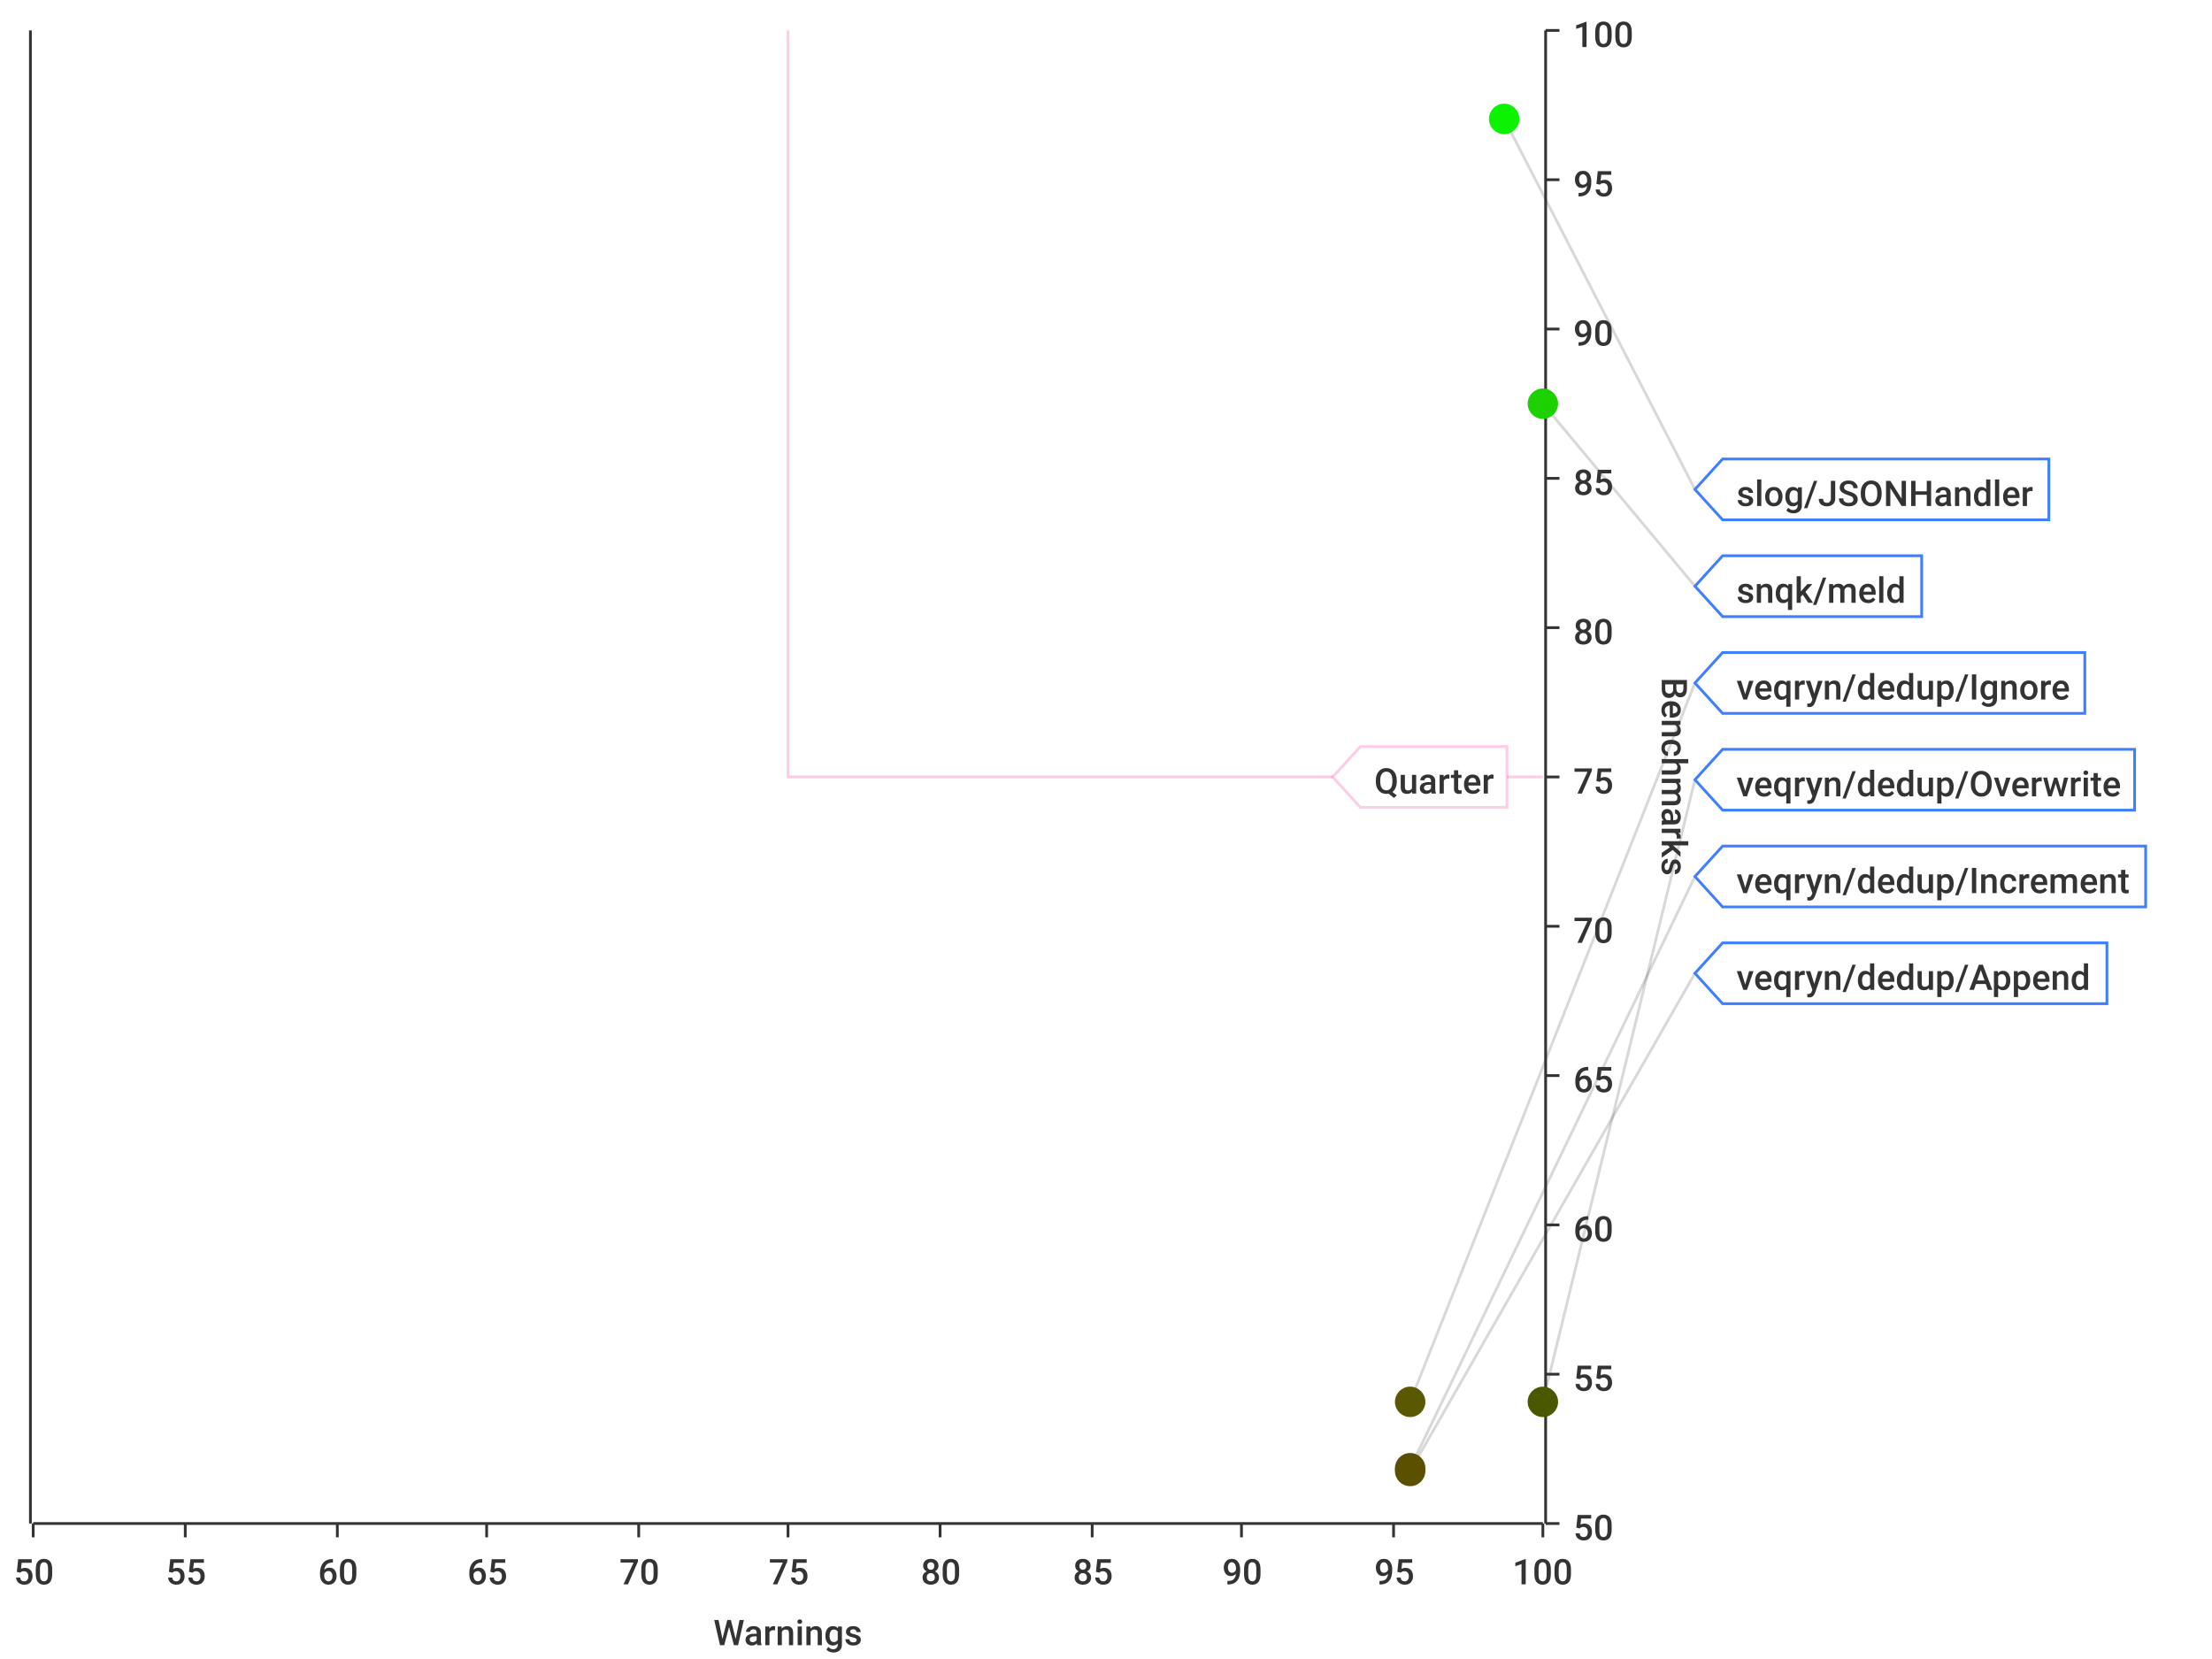
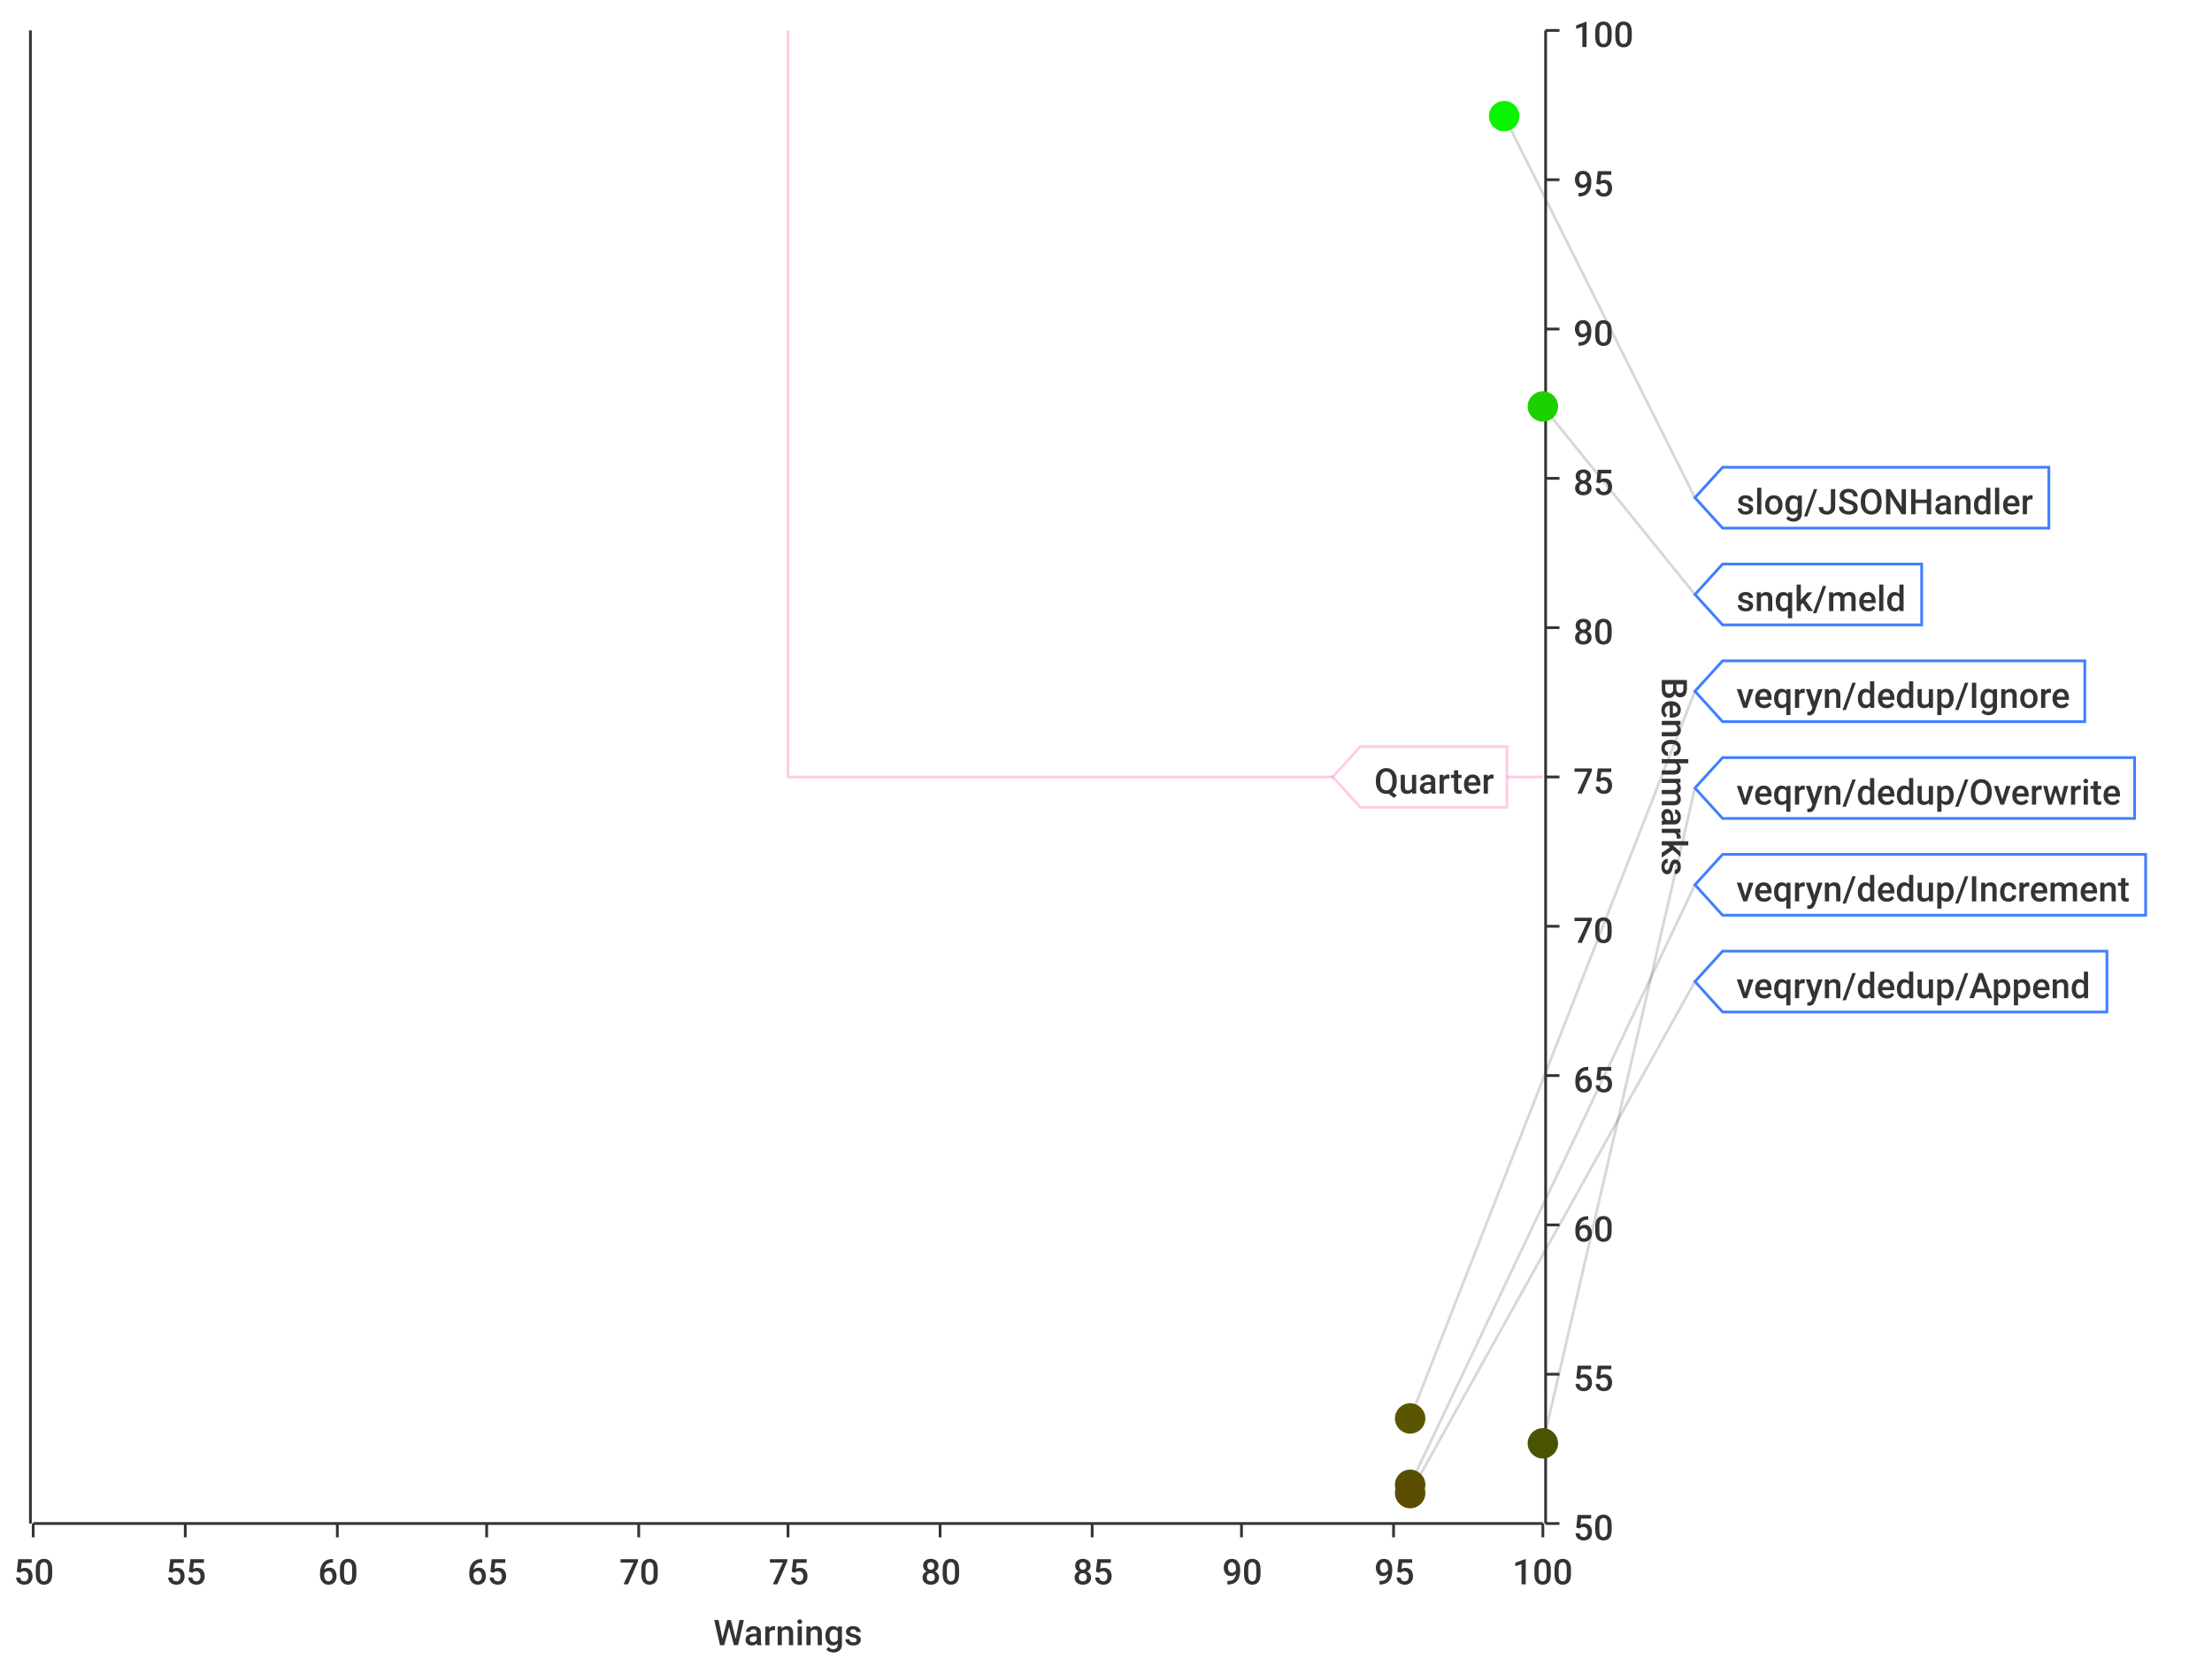
<svg xmlns="http://www.w3.org/2000/svg" width="800" height="600">\n<path d="M 0 0 L 800 0 L 800 600 L 0 600 L 0 0" style="stroke-width:0;stroke:rgba(255,255,255,1.0);fill:rgba(255,255,255,1.0)" />
  <path d="M 12 11 L 558 11 L 558 551 L 12 551 L 12 11" style="stroke-width:0;stroke:rgba(255,255,255,1.0);fill:rgba(255,255,255,1.0)" />
  <path d="M 12 551 L 558 551" style="stroke-width:1;stroke:rgba(51,51,51,1.0);fill:none" />
  <path d="M 12 551 L 12 556" style="stroke-width:1;stroke:rgba(51,51,51,1.0);fill:none" />
  <text x="5" y="573" style="stroke-width:0;stroke:none;fill:rgba(51,51,51,1.0);font-size:12.8px;font-family:'Roboto Medium',sans-serif">50</text>
  <path d="M 67 551 L 67 556" style="stroke-width:1;stroke:rgba(51,51,51,1.0);fill:none" />
  <text x="60" y="573" style="stroke-width:0;stroke:none;fill:rgba(51,51,51,1.0);font-size:12.8px;font-family:'Roboto Medium',sans-serif">55</text>
  <path d="M 122 551 L 122 556" style="stroke-width:1;stroke:rgba(51,51,51,1.0);fill:none" />
  <text x="115" y="573" style="stroke-width:0;stroke:none;fill:rgba(51,51,51,1.0);font-size:12.8px;font-family:'Roboto Medium',sans-serif">60</text>
  <path d="M 176 551 L 176 556" style="stroke-width:1;stroke:rgba(51,51,51,1.0);fill:none" />
  <text x="169" y="573" style="stroke-width:0;stroke:none;fill:rgba(51,51,51,1.0);font-size:12.8px;font-family:'Roboto Medium',sans-serif">65</text>
  <path d="M 231 551 L 231 556" style="stroke-width:1;stroke:rgba(51,51,51,1.0);fill:none" />
  <text x="224" y="573" style="stroke-width:0;stroke:none;fill:rgba(51,51,51,1.0);font-size:12.8px;font-family:'Roboto Medium',sans-serif">70</text>
  <path d="M 285 551 L 285 556" style="stroke-width:1;stroke:rgba(51,51,51,1.0);fill:none" />
  <text x="278" y="573" style="stroke-width:0;stroke:none;fill:rgba(51,51,51,1.0);font-size:12.8px;font-family:'Roboto Medium',sans-serif">75</text>
  <path d="M 340 551 L 340 556" style="stroke-width:1;stroke:rgba(51,51,51,1.0);fill:none" />
  <text x="333" y="573" style="stroke-width:0;stroke:none;fill:rgba(51,51,51,1.0);font-size:12.8px;font-family:'Roboto Medium',sans-serif">80</text>
  <path d="M 395 551 L 395 556" style="stroke-width:1;stroke:rgba(51,51,51,1.0);fill:none" />
  <text x="388" y="573" style="stroke-width:0;stroke:none;fill:rgba(51,51,51,1.0);font-size:12.8px;font-family:'Roboto Medium',sans-serif">85</text>
  <path d="M 449 551 L 449 556" style="stroke-width:1;stroke:rgba(51,51,51,1.0);fill:none" />
  <text x="442" y="573" style="stroke-width:0;stroke:none;fill:rgba(51,51,51,1.0);font-size:12.8px;font-family:'Roboto Medium',sans-serif">90</text>
  <path d="M 504 551 L 504 556" style="stroke-width:1;stroke:rgba(51,51,51,1.0);fill:none" />
  <text x="497" y="573" style="stroke-width:0;stroke:none;fill:rgba(51,51,51,1.0);font-size:12.8px;font-family:'Roboto Medium',sans-serif">95</text>
  <path d="M 558 551 L 558 556" style="stroke-width:1;stroke:rgba(51,51,51,1.0);fill:none" />
  <text x="547" y="573" style="stroke-width:0;stroke:none;fill:rgba(51,51,51,1.0);font-size:12.8px;font-family:'Roboto Medium',sans-serif">100</text>
  <text x="258" y="595" style="stroke-width:0;stroke:none;fill:rgba(51,51,51,1.0);font-size:12.8px;font-family:'Roboto Medium',sans-serif">Warnings</text>
  <path d="M 67 551 L 67 11" style="stroke-width:0;stroke:none;fill:none" />
  <path d="M 122 551 L 122 11" style="stroke-width:0;stroke:none;fill:none" />
  <path d="M 176 551 L 176 11" style="stroke-width:0;stroke:none;fill:none" />
  <path d="M 231 551 L 231 11" style="stroke-width:0;stroke:none;fill:none" />
  <path d="M 285 551 L 285 11" style="stroke-width:0;stroke:none;fill:none" />
  <path d="M 340 551 L 340 11" style="stroke-width:0;stroke:none;fill:none" />
  <path d="M 395 551 L 395 11" style="stroke-width:0;stroke:none;fill:none" />
  <path d="M 449 551 L 449 11" style="stroke-width:0;stroke:none;fill:none" />
  <path d="M 504 551 L 504 11" style="stroke-width:0;stroke:none;fill:none" />
  <path d="M 559 551 L 559 11" style="stroke-width:1;stroke:rgba(51,51,51,1.0);fill:none" />
  <path d="M 559 551 L 564 551" style="stroke-width:1;stroke:rgba(51,51,51,1.0);fill:none" />
  <text x="569" y="557" style="stroke-width:0;stroke:none;fill:rgba(51,51,51,1.0);font-size:12.8px;font-family:'Roboto Medium',sans-serif">50</text>
  <path d="M 559 497 L 564 497" style="stroke-width:1;stroke:rgba(51,51,51,1.0);fill:none" />
  <text x="569" y="503" style="stroke-width:0;stroke:none;fill:rgba(51,51,51,1.0);font-size:12.8px;font-family:'Roboto Medium',sans-serif">55</text>
  <path d="M 559 443 L 564 443" style="stroke-width:1;stroke:rgba(51,51,51,1.0);fill:none" />
  <text x="569" y="449" style="stroke-width:0;stroke:none;fill:rgba(51,51,51,1.0);font-size:12.8px;font-family:'Roboto Medium',sans-serif">60</text>
  <path d="M 559 389 L 564 389" style="stroke-width:1;stroke:rgba(51,51,51,1.0);fill:none" />
  <text x="569" y="395" style="stroke-width:0;stroke:none;fill:rgba(51,51,51,1.0);font-size:12.8px;font-family:'Roboto Medium',sans-serif">65</text>
  <path d="M 559 335 L 564 335" style="stroke-width:1;stroke:rgba(51,51,51,1.0);fill:none" />
  <text x="569" y="341" style="stroke-width:0;stroke:none;fill:rgba(51,51,51,1.0);font-size:12.8px;font-family:'Roboto Medium',sans-serif">70</text>
  <path d="M 559 281 L 564 281" style="stroke-width:1;stroke:rgba(51,51,51,1.0);fill:none" />
  <text x="569" y="287" style="stroke-width:0;stroke:none;fill:rgba(51,51,51,1.0);font-size:12.8px;font-family:'Roboto Medium',sans-serif">75</text>
  <path d="M 559 227 L 564 227" style="stroke-width:1;stroke:rgba(51,51,51,1.0);fill:none" />
  <text x="569" y="233" style="stroke-width:0;stroke:none;fill:rgba(51,51,51,1.0);font-size:12.8px;font-family:'Roboto Medium',sans-serif">80</text>
  <path d="M 559 173 L 564 173" style="stroke-width:1;stroke:rgba(51,51,51,1.0);fill:none" />
  <text x="569" y="179" style="stroke-width:0;stroke:none;fill:rgba(51,51,51,1.0);font-size:12.8px;font-family:'Roboto Medium',sans-serif">85</text>
  <path d="M 559 119 L 564 119" style="stroke-width:1;stroke:rgba(51,51,51,1.0);fill:none" />
  <text x="569" y="125" style="stroke-width:0;stroke:none;fill:rgba(51,51,51,1.0);font-size:12.8px;font-family:'Roboto Medium',sans-serif">90</text>
  <path d="M 559 65 L 564 65" style="stroke-width:1;stroke:rgba(51,51,51,1.0);fill:none" />
  <text x="569" y="71" style="stroke-width:0;stroke:none;fill:rgba(51,51,51,1.0);font-size:12.8px;font-family:'Roboto Medium',sans-serif">95</text>
  <path d="M 559 11 L 564 11" style="stroke-width:1;stroke:rgba(51,51,51,1.0);fill:none" />
  <text x="569" y="17" style="stroke-width:0;stroke:none;fill:rgba(51,51,51,1.0);font-size:12.8px;font-family:'Roboto Medium',sans-serif">100</text>
  <text x="601" y="245" style="stroke-width:0;stroke:none;fill:rgba(51,51,51,1.0);font-size:12.8px;font-family:'Roboto Medium',sans-serif" transform="rotate(90.00,601,245)">Benchmarks</text>
  <path d="M 12 1091 L 558 1091" style="stroke-width:0;stroke:none;fill:none" />
  <path d="M 12 497 L 558 497" style="stroke-width:0;stroke:none;fill:none" />
  <path d="M 12 443 L 558 443" style="stroke-width:0;stroke:none;fill:none" />
  <path d="M 12 389 L 558 389" style="stroke-width:0;stroke:none;fill:none" />
  <path d="M 12 335 L 558 335" style="stroke-width:0;stroke:none;fill:none" />
  <path d="M 12 281 L 558 281" style="stroke-width:0;stroke:none;fill:none" />
  <path d="M 12 227 L 558 227" style="stroke-width:0;stroke:none;fill:none" />
  <path d="M 12 173 L 558 173" style="stroke-width:0;stroke:none;fill:none" />
  <path d="M 12 119 L 558 119" style="stroke-width:0;stroke:none;fill:none" />
  <path d="M 12 65 L 558 65" style="stroke-width:0;stroke:none;fill:none" />
  <path d="M 11 551 L 11 11" style="stroke-width:1;stroke:rgba(51,51,51,1.0);fill:none" />
  <path d="M 11 -9223372036854775257 L 6 -9223372036854775257" style="stroke-width:1;stroke:rgba(51,51,51,1.0);fill:none" />
  <text x="-25" y="-9223372036854775251" style="stroke-width:0;stroke:none;fill:rgba(51,51,51,1.0);font-size:12.8px;font-family:'Roboto Medium',sans-serif">0.00</text>
  <path d="M 11 -9223372036854775257 L 6 -9223372036854775257" style="stroke-width:1;stroke:rgba(51,51,51,1.0);fill:none" />
  <text x="-25" y="-9223372036854775251" style="stroke-width:0;stroke:none;fill:rgba(51,51,51,1.0);font-size:12.8px;font-family:'Roboto Medium',sans-serif">0.00</text>
  <path d="M 11 -9223372036854775257 L 6 -9223372036854775257" style="stroke-width:1;stroke:rgba(51,51,51,1.0);fill:none" />
  <text x="-25" y="-9223372036854775251" style="stroke-width:0;stroke:none;fill:rgba(51,51,51,1.0);font-size:12.8px;font-family:'Roboto Medium',sans-serif">0.00</text>
  <path d="M 11 -9223372036854775257 L 6 -9223372036854775257" style="stroke-width:1;stroke:rgba(51,51,51,1.0);fill:none" />
  <text x="-25" y="-9223372036854775251" style="stroke-width:0;stroke:none;fill:rgba(51,51,51,1.0);font-size:12.8px;font-family:'Roboto Medium',sans-serif">0.00</text>
  <path d="M 11 -9223372036854775257 L 6 -9223372036854775257" style="stroke-width:1;stroke:rgba(51,51,51,1.0);fill:none" />
  <text x="-25" y="-9223372036854775251" style="stroke-width:0;stroke:none;fill:rgba(51,51,51,1.0);font-size:12.8px;font-family:'Roboto Medium',sans-serif">0.00</text>
  <path d="M 11 -9223372036854775257 L 6 -9223372036854775257" style="stroke-width:1;stroke:rgba(51,51,51,1.0);fill:none" />
  <text x="-25" y="-9223372036854775251" style="stroke-width:0;stroke:none;fill:rgba(51,51,51,1.0);font-size:12.8px;font-family:'Roboto Medium',sans-serif">0.00</text>
  <path d="M 11 -9223372036854775257 L 6 -9223372036854775257" style="stroke-width:1;stroke:rgba(51,51,51,1.0);fill:none" />
  <text x="-25" y="-9223372036854775251" style="stroke-width:0;stroke:none;fill:rgba(51,51,51,1.0);font-size:12.8px;font-family:'Roboto Medium',sans-serif">0.00</text>
  <path d="M 11 -9223372036854775257 L 6 -9223372036854775257" style="stroke-width:1;stroke:rgba(51,51,51,1.0);fill:none" />
  <text x="-25" y="-9223372036854775251" style="stroke-width:0;stroke:none;fill:rgba(51,51,51,1.0);font-size:12.8px;font-family:'Roboto Medium',sans-serif">0.00</text>
  <path d="M 11 -9223372036854775257 L 6 -9223372036854775257" style="stroke-width:1;stroke:rgba(51,51,51,1.0);fill:none" />
  <text x="-25" y="-9223372036854775251" style="stroke-width:0;stroke:none;fill:rgba(51,51,51,1.0);font-size:12.8px;font-family:'Roboto Medium',sans-serif">0.00</text>
  <path d="M 11 -9223372036854775257 L 6 -9223372036854775257" style="stroke-width:1;stroke:rgba(51,51,51,1.0);fill:none" />
  <text x="-25" y="-9223372036854775251" style="stroke-width:0;stroke:none;fill:rgba(51,51,51,1.0);font-size:12.8px;font-family:'Roboto Medium',sans-serif">0.00</text>
  <path d="M 11 -9223372036854775257 L 6 -9223372036854775257" style="stroke-width:1;stroke:rgba(51,51,51,1.0);fill:none" />
  <text x="-25" y="-9223372036854775251" style="stroke-width:0;stroke:none;fill:rgba(51,51,51,1.0);font-size:12.8px;font-family:'Roboto Medium',sans-serif">0.00</text>
  <path d="M 11 -9223372036854775257 L 6 -9223372036854775257" style="stroke-width:1;stroke:rgba(51,51,51,1.0);fill:none" />
  <text x="-25" y="-9223372036854775251" style="stroke-width:0;stroke:none;fill:rgba(51,51,51,1.0);font-size:12.8px;font-family:'Roboto Medium',sans-serif">0.00</text>
  <path d="M 11 -9223372036854775257 L 6 -9223372036854775257" style="stroke-width:1;stroke:rgba(51,51,51,1.0);fill:none" />
  <text x="-25" y="-9223372036854775251" style="stroke-width:0;stroke:none;fill:rgba(51,51,51,1.0);font-size:12.8px;font-family:'Roboto Medium',sans-serif">0.00</text>
  <path d="M 11 -9223372036854775257 L 6 -9223372036854775257" style="stroke-width:1;stroke:rgba(51,51,51,1.0);fill:none" />
  <text x="-25" y="-9223372036854775251" style="stroke-width:0;stroke:none;fill:rgba(51,51,51,1.0);font-size:12.8px;font-family:'Roboto Medium',sans-serif">0.00</text>
  <path d="M 11 -9223372036854775257 L 6 -9223372036854775257" style="stroke-width:1;stroke:rgba(51,51,51,1.0);fill:none" />
  <text x="-25" y="-9223372036854775251" style="stroke-width:0;stroke:none;fill:rgba(51,51,51,1.0);font-size:12.8px;font-family:'Roboto Medium',sans-serif">0.00</text>
  <path d="M 12 -9223372036854775257 L 558 -9223372036854775257" style="stroke-width:0;stroke:none;fill:none" />
  <path d="M 12 -9223372036854775257 L 558 -9223372036854775257" style="stroke-width:0;stroke:none;fill:none" />
  <path d="M 12 -9223372036854775257 L 558 -9223372036854775257" style="stroke-width:0;stroke:none;fill:none" />
  <path d="M 12 -9223372036854775257 L 558 -9223372036854775257" style="stroke-width:0;stroke:none;fill:none" />
  <path d="M 12 -9223372036854775257 L 558 -9223372036854775257" style="stroke-width:0;stroke:none;fill:none" />
  <path d="M 12 -9223372036854775257 L 558 -9223372036854775257" style="stroke-width:0;stroke:none;fill:none" />
  <path d="M 12 -9223372036854775257 L 558 -9223372036854775257" style="stroke-width:0;stroke:none;fill:none" />
  <path d="M 12 -9223372036854775257 L 558 -9223372036854775257" style="stroke-width:0;stroke:none;fill:none" />
  <path d="M 12 -9223372036854775257 L 558 -9223372036854775257" style="stroke-width:0;stroke:none;fill:none" />
  <path d="M 12 -9223372036854775257 L 558 -9223372036854775257" style="stroke-width:0;stroke:none;fill:none" />
  <path d="M 12 -9223372036854775257 L 558 -9223372036854775257" style="stroke-width:0;stroke:none;fill:none" />
  <path d="M 12 -9223372036854775257 L 558 -9223372036854775257" style="stroke-width:0;stroke:none;fill:none" />
  <path d="M 12 -9223372036854775257 L 558 -9223372036854775257" style="stroke-width:0;stroke:none;fill:none" />
  <path d="M 12 -9223372036854775257 L 558 -9223372036854775257" style="stroke-width:0;stroke:none;fill:none" />
-   <path d="M 544 43 L 613 177" style="stroke-width:1;stroke:rgba(63,63,63,0.2);fill:none" />
-   <path d="M 558 146 L 613 212" style="stroke-width:1;stroke:rgba(63,63,63,0.2);fill:none" />
-   <path d="M 510 507 L 613 247" style="stroke-width:1;stroke:rgba(63,63,63,0.2);fill:none" />
-   <path d="M 558 507 L 613 282" style="stroke-width:1;stroke:rgba(63,63,63,0.2);fill:none" />
-   <path d="M 510 531 L 613 317" style="stroke-width:1;stroke:rgba(63,63,63,0.2);fill:none" />
-   <path d="M 510 532 L 613 352" style="stroke-width:1;stroke:rgba(63,63,63,0.2);fill:none" />
+   <path d="M 544 42 L 613 180" style="stroke-width:1;stroke:rgba(63,63,63,0.2);fill:none" />
+   <path d="M 558 147 L 613 215" style="stroke-width:1;stroke:rgba(63,63,63,0.2);fill:none" />
+   <path d="M 510 513 L 613 250" style="stroke-width:1;stroke:rgba(63,63,63,0.2);fill:none" />
+   <path d="M 558 522 L 613 285" style="stroke-width:1;stroke:rgba(63,63,63,0.2);fill:none" />
+   <path d="M 510 537 L 613 320" style="stroke-width:1;stroke:rgba(63,63,63,0.2);fill:none" />
+   <path d="M 510 540 L 613 355" style="stroke-width:1;stroke:rgba(63,63,63,0.2);fill:none" />
  <path d="M 285 11 L 285 281 L 558 281" style="stroke-width:1;stroke:rgba(255,0,127,0.2);fill:none" />
  <path d="M 482 281 L 492 270 L 545 270 L 545 292 L 492 292 L 482 281 Z" style="stroke-width:1;stroke:rgba(255,0,127,0.2);fill:rgba(255,255,255,1.0)" />
  <text x="497" y="287" style="stroke-width:0;stroke:none;fill:rgba(51,51,51,1.0);font-size:12.8px;font-family:'Roboto Medium',sans-serif">Quarter</text>
-   <circle cx="544" cy="43" r="5" style="stroke-width:1;stroke:rgba(11,243,0,1.0);fill:rgba(11,243,0,1.0)" />
-   <path d="" style="stroke-width:1;stroke:rgba(11,243,0,1.0);fill:rgba(11,243,0,1.0)" />
-   <circle cx="558" cy="146" r="5" style="stroke-width:1;stroke:rgba(29,209,0,1.0);fill:rgba(29,209,0,1.0)" />
+   <circle cx="544" cy="42" r="5" style="stroke-width:1;stroke:rgba(10,243,0,1.0);fill:rgba(10,243,0,1.0)" />
+   <path d="" style="stroke-width:1;stroke:rgba(10,243,0,1.0);fill:rgba(10,243,0,1.0)" />
+   <circle cx="558" cy="147" r="5" style="stroke-width:1;stroke:rgba(29,209,0,1.0);fill:rgba(29,209,0,1.0)" />
  <path d="" style="stroke-width:1;stroke:rgba(29,209,0,1.0);fill:rgba(29,209,0,1.0)" />
-   <circle cx="510" cy="507" r="5" style="stroke-width:1;stroke:rgba(90,88,0,1.0);fill:rgba(90,88,0,1.0)" />
-   <path d="" style="stroke-width:1;stroke:rgba(90,88,0,1.0);fill:rgba(90,88,0,1.0)" />
-   <circle cx="558" cy="507" r="5" style="stroke-width:1;stroke:rgba(74,89,0,1.0);fill:rgba(74,89,0,1.0)" />
-   <path d="" style="stroke-width:1;stroke:rgba(74,89,0,1.0);fill:rgba(74,89,0,1.0)" />
-   <circle cx="510" cy="531" r="5" style="stroke-width:1;stroke:rgba(90,80,0,1.0);fill:rgba(90,80,0,1.0)" />
-   <path d="" style="stroke-width:1;stroke:rgba(90,80,0,1.0);fill:rgba(90,80,0,1.0)" />
-   <circle cx="510" cy="532" r="5" style="stroke-width:1;stroke:rgba(90,80,0,1.0);fill:rgba(90,80,0,1.0)" />
-   <path d="" style="stroke-width:1;stroke:rgba(90,80,0,1.0);fill:rgba(90,80,0,1.0)" />
-   <path d="M 613 177 L 623 166 L 741 166 L 741 188 L 623 188 L 613 177 Z" style="stroke-width:1;stroke:rgba(63,127,255,1.0);fill:rgba(255,255,255,1.0)" />
-   <text x="628" y="183" style="stroke-width:0;stroke:none;fill:rgba(51,51,51,1.0);font-size:12.8px;font-family:'Roboto Medium',sans-serif">slog/JSONHandler</text>
-   <path d="M 613 212 L 623 201 L 695 201 L 695 223 L 623 223 L 613 212 Z" style="stroke-width:1;stroke:rgba(63,127,255,1.0);fill:rgba(255,255,255,1.0)" />
-   <text x="628" y="218" style="stroke-width:0;stroke:none;fill:rgba(51,51,51,1.0);font-size:12.8px;font-family:'Roboto Medium',sans-serif">snqk/meld</text>
-   <path d="M 613 247 L 623 236 L 754 236 L 754 258 L 623 258 L 613 247 Z" style="stroke-width:1;stroke:rgba(63,127,255,1.0);fill:rgba(255,255,255,1.0)" />
-   <text x="628" y="253" style="stroke-width:0;stroke:none;fill:rgba(51,51,51,1.0);font-size:12.8px;font-family:'Roboto Medium',sans-serif">veqryn/dedup/Ignore</text>
-   <path d="M 613 282 L 623 271 L 772 271 L 772 293 L 623 293 L 613 282 Z" style="stroke-width:1;stroke:rgba(63,127,255,1.0);fill:rgba(255,255,255,1.0)" />
-   <text x="628" y="288" style="stroke-width:0;stroke:none;fill:rgba(51,51,51,1.0);font-size:12.8px;font-family:'Roboto Medium',sans-serif">veqryn/dedup/Overwrite</text>
-   <path d="M 613 317 L 623 306 L 776 306 L 776 328 L 623 328 L 613 317 Z" style="stroke-width:1;stroke:rgba(63,127,255,1.0);fill:rgba(255,255,255,1.0)" />
-   <text x="628" y="323" style="stroke-width:0;stroke:none;fill:rgba(51,51,51,1.0);font-size:12.8px;font-family:'Roboto Medium',sans-serif">veqryn/dedup/Increment</text>
-   <path d="M 613 352 L 623 341 L 762 341 L 762 363 L 623 363 L 613 352 Z" style="stroke-width:1;stroke:rgba(63,127,255,1.0);fill:rgba(255,255,255,1.0)" />
-   <text x="628" y="358" style="stroke-width:0;stroke:none;fill:rgba(51,51,51,1.0);font-size:12.8px;font-family:'Roboto Medium',sans-serif">veqryn/dedup/Append</text>
+   <circle cx="510" cy="513" r="5" style="stroke-width:1;stroke:rgba(90,86,0,1.0);fill:rgba(90,86,0,1.0)" />
+   <path d="" style="stroke-width:1;stroke:rgba(90,86,0,1.0);fill:rgba(90,86,0,1.0)" />
+   <circle cx="558" cy="522" r="5" style="stroke-width:1;stroke:rgba(74,84,0,1.0);fill:rgba(74,84,0,1.0)" />
+   <path d="" style="stroke-width:1;stroke:rgba(74,84,0,1.0);fill:rgba(74,84,0,1.0)" />
+   <circle cx="510" cy="537" r="5" style="stroke-width:1;stroke:rgba(90,78,0,1.0);fill:rgba(90,78,0,1.0)" />
+   <path d="" style="stroke-width:1;stroke:rgba(90,78,0,1.0);fill:rgba(90,78,0,1.0)" />
+   <circle cx="510" cy="540" r="5" style="stroke-width:1;stroke:rgba(90,77,0,1.0);fill:rgba(90,77,0,1.0)" />
+   <path d="" style="stroke-width:1;stroke:rgba(90,77,0,1.0);fill:rgba(90,77,0,1.0)" />
+   <path d="M 613 180 L 623 169 L 741 169 L 741 191 L 623 191 L 613 180 Z" style="stroke-width:1;stroke:rgba(63,127,255,1.0);fill:rgba(255,255,255,1.0)" />
+   <text x="628" y="186" style="stroke-width:0;stroke:none;fill:rgba(51,51,51,1.0);font-size:12.8px;font-family:'Roboto Medium',sans-serif">slog/JSONHandler</text>
+   <path d="M 613 215 L 623 204 L 695 204 L 695 226 L 623 226 L 613 215 Z" style="stroke-width:1;stroke:rgba(63,127,255,1.0);fill:rgba(255,255,255,1.0)" />
+   <text x="628" y="221" style="stroke-width:0;stroke:none;fill:rgba(51,51,51,1.0);font-size:12.8px;font-family:'Roboto Medium',sans-serif">snqk/meld</text>
+   <path d="M 613 250 L 623 239 L 754 239 L 754 261 L 623 261 L 613 250 Z" style="stroke-width:1;stroke:rgba(63,127,255,1.0);fill:rgba(255,255,255,1.0)" />
+   <text x="628" y="256" style="stroke-width:0;stroke:none;fill:rgba(51,51,51,1.0);font-size:12.8px;font-family:'Roboto Medium',sans-serif">veqryn/dedup/Ignore</text>
+   <path d="M 613 285 L 623 274 L 772 274 L 772 296 L 623 296 L 613 285 Z" style="stroke-width:1;stroke:rgba(63,127,255,1.0);fill:rgba(255,255,255,1.0)" />
+   <text x="628" y="291" style="stroke-width:0;stroke:none;fill:rgba(51,51,51,1.0);font-size:12.8px;font-family:'Roboto Medium',sans-serif">veqryn/dedup/Overwrite</text>
+   <path d="M 613 320 L 623 309 L 776 309 L 776 331 L 623 331 L 613 320 Z" style="stroke-width:1;stroke:rgba(63,127,255,1.0);fill:rgba(255,255,255,1.0)" />
+   <text x="628" y="326" style="stroke-width:0;stroke:none;fill:rgba(51,51,51,1.0);font-size:12.8px;font-family:'Roboto Medium',sans-serif">veqryn/dedup/Increment</text>
+   <path d="M 613 355 L 623 344 L 762 344 L 762 366 L 623 366 L 613 355 Z" style="stroke-width:1;stroke:rgba(63,127,255,1.0);fill:rgba(255,255,255,1.0)" />
+   <text x="628" y="361" style="stroke-width:0;stroke:none;fill:rgba(51,51,51,1.0);font-size:12.8px;font-family:'Roboto Medium',sans-serif">veqryn/dedup/Append</text>
</svg>
